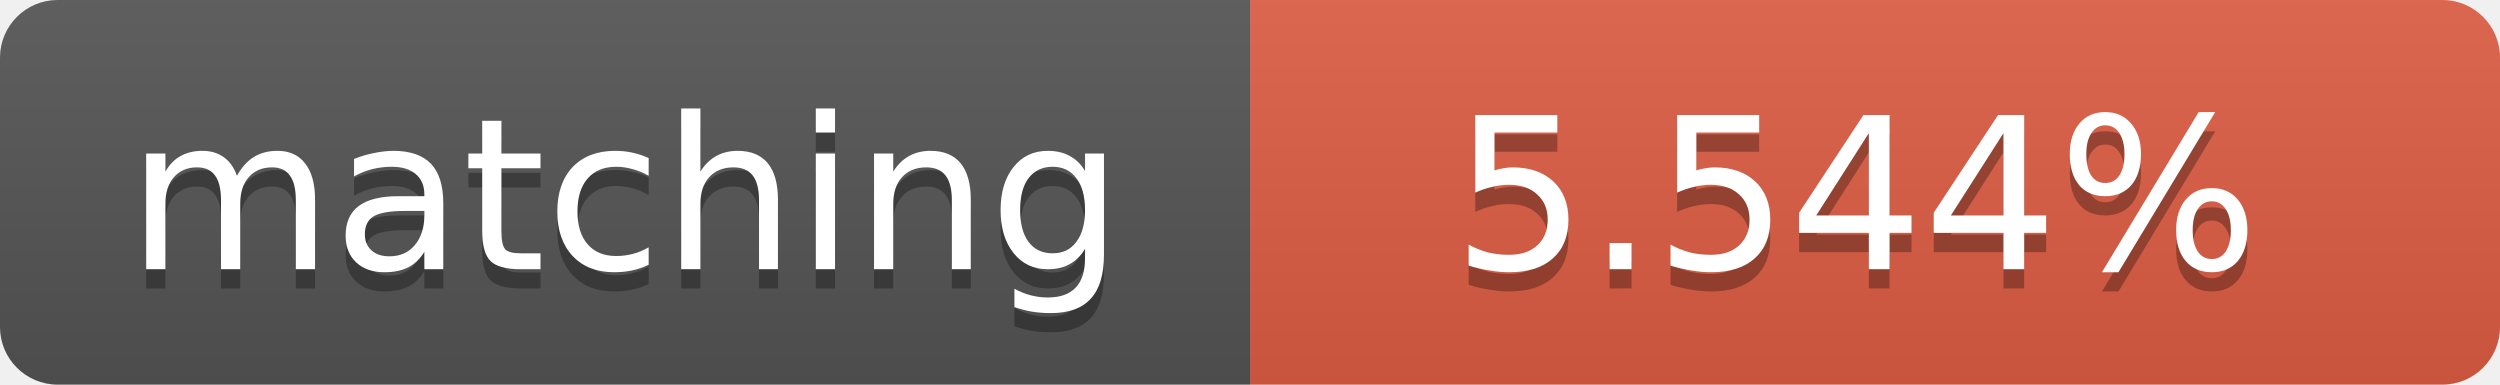
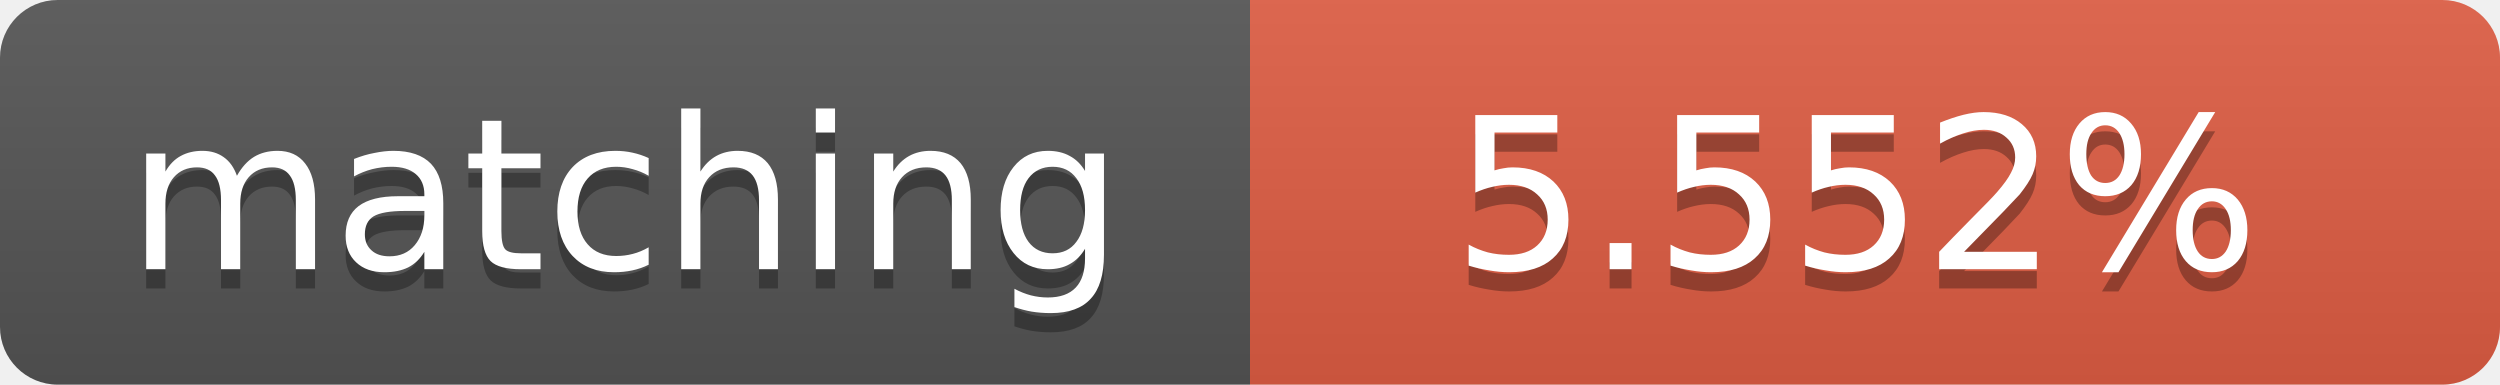
<svg xmlns="http://www.w3.org/2000/svg" width="130" height="20">
  <linearGradient id="b" x2="0" y2="100%">
    <stop offset="0" stop-color="#bbb" stop-opacity=".1" />
    <stop offset="1" stop-opacity=".1" />
  </linearGradient>
  <clipPath id="a">
    <rect width="130" height="20" rx="3" fill="#fff" />
  </clipPath>
  <g clip-path="url(#a)">
    <path fill="#555" d="M0 0h65v20H0z" />
    <path fill="#e05d44" d="M65 0h65v20H65z" />
    <path fill="url(#b)" d="M0 0h130v20H0z" />
  </g>
  <g fill="#fff" text-anchor="middle" font-family="DejaVu Sans,Verdana,Geneva,sans-serif" font-size="11">
    <text x="32.5" y="15" fill="#010101" fill-opacity=".3">matching</text>
    <text x="32.5" y="14">matching</text>
-     <text x="96.5" y="15" fill="#010101" fill-opacity=".3">5.544%</text>
-     <text x="96.5" y="14">5.544%</text>
+     <text x="96.5" y="15" fill="#010101" fill-opacity=".3">5.552%</text>
+     <text x="96.5" y="14">5.552%</text>
  </g>
</svg>
